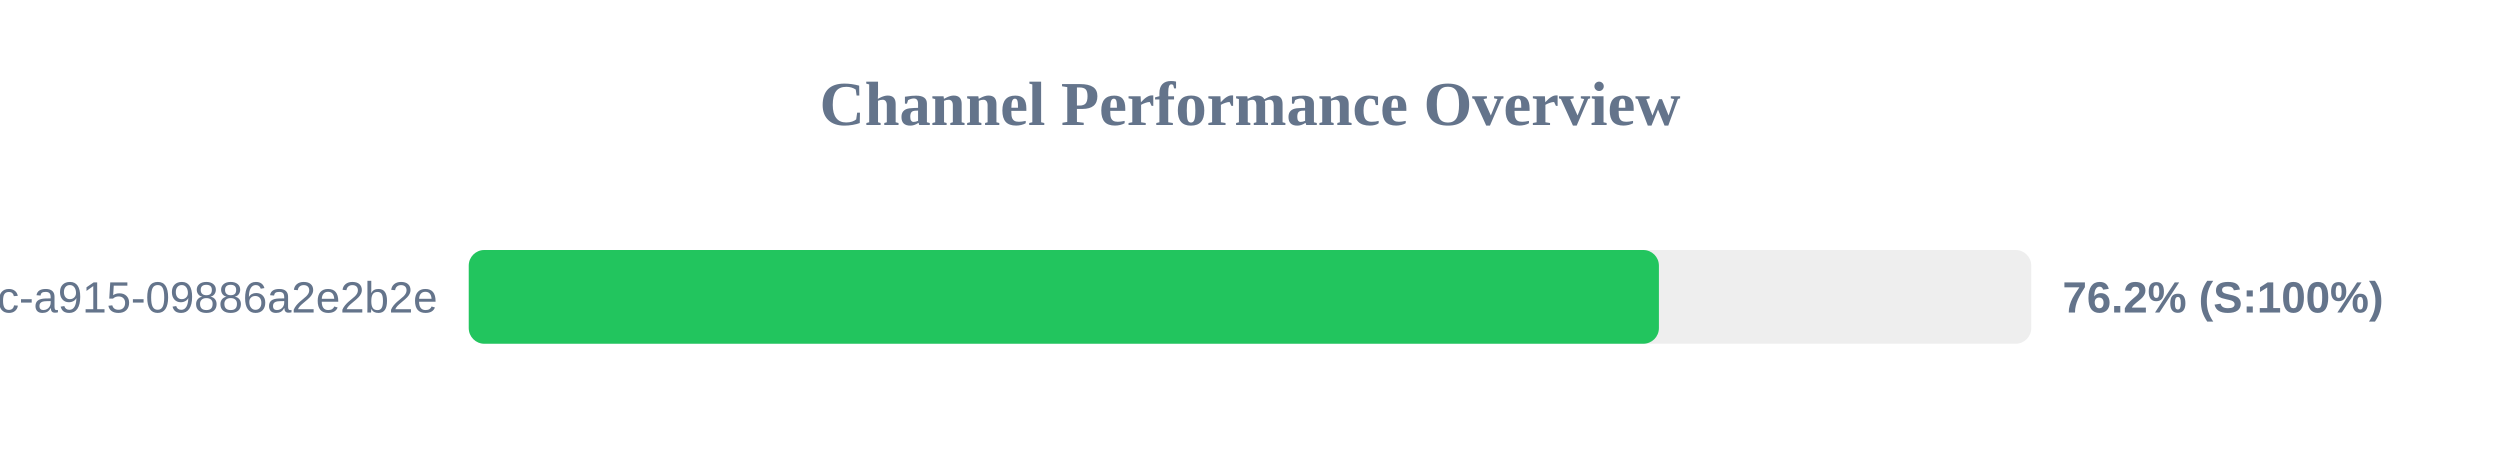
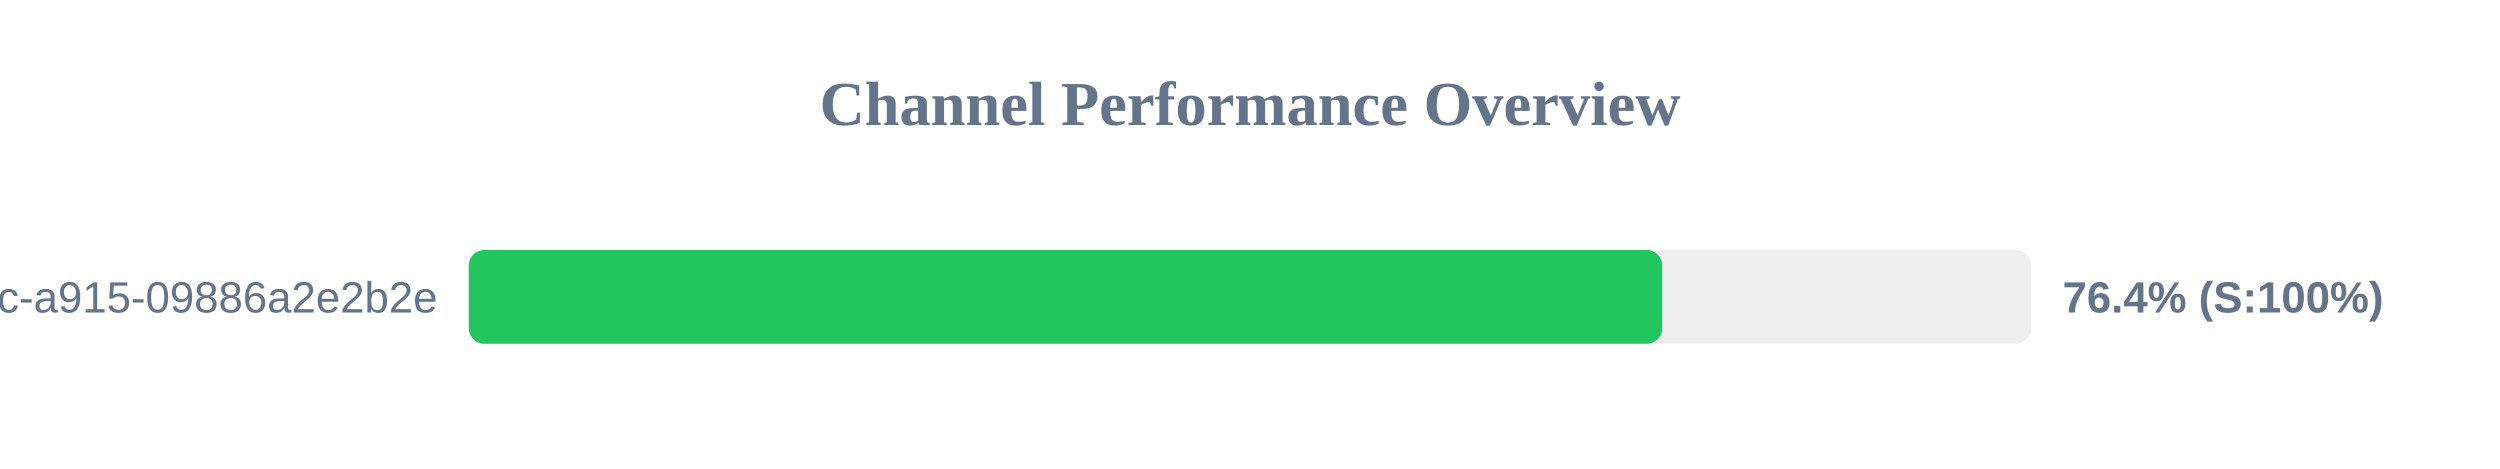
<svg xmlns="http://www.w3.org/2000/svg" width="800" height="150" version="1.1">
  <style>
        .row { font: 14px Arial; fill: #64748b; }
        .score { font: bold 14px Arial; fill: #64748b; }
    </style>
  <text x="400" y="40" text-anchor="middle" font-size="20px" font-weight="bold" fill="#64748b">Channel Performance Overview</text>
  <rect x="150" y="80" width="500" height="30" fill="#eee" rx="5" />
-   <rect x="150" y="80" width="380.85" height="30" fill="#22c55e" rx="5" />
+   <rect x="150" y="80" width="381.9" height="30" fill="#22c55e" rx="5" />
  <text x="140" y="100" text-anchor="end" class="row">?uuid=52816135-d3bc-46bc-a915-09886a2e2b2e</text>
-   <text x="660" y="100" text-anchor="start" class="score">76.2% (S:100%)</text>
+   <text x="660" y="100" text-anchor="start" class="score">76.4% (S:100%)</text>
</svg>
